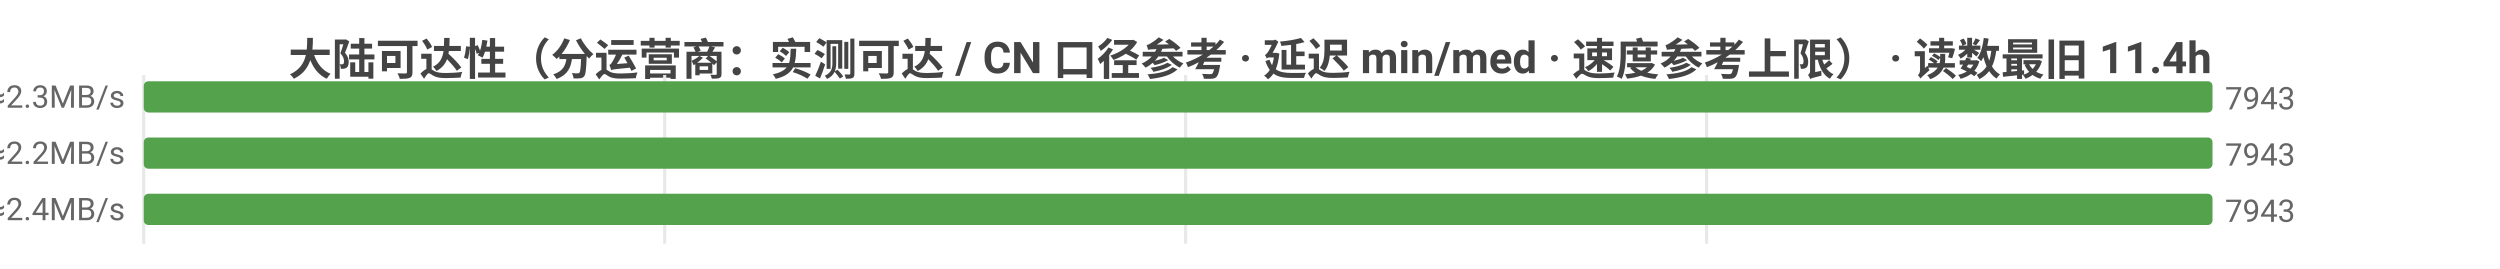
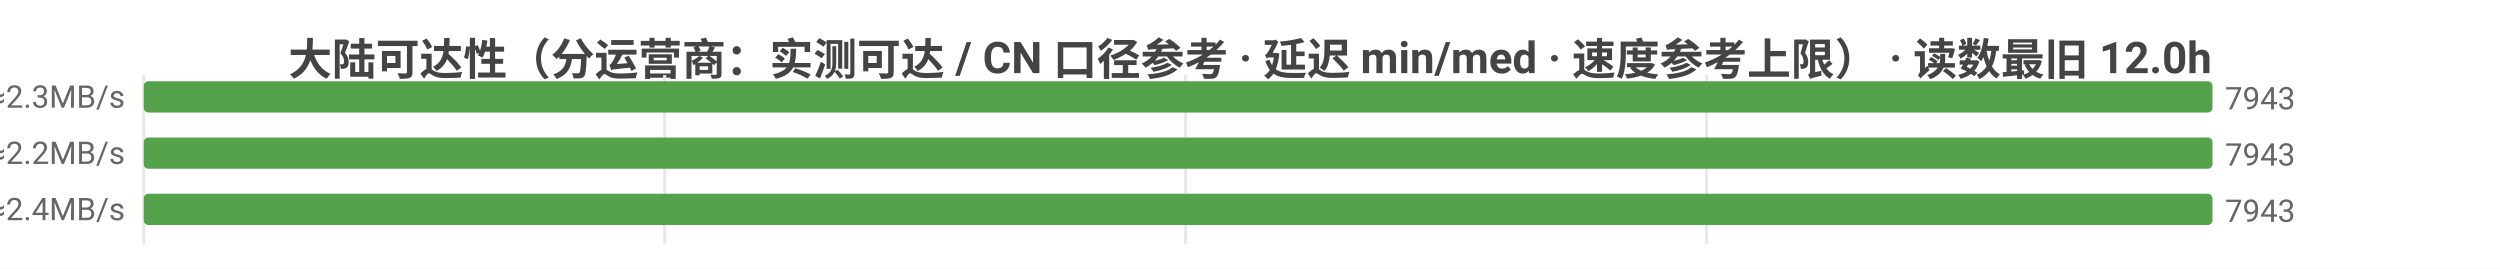
<svg xmlns="http://www.w3.org/2000/svg" width="800" height="86" viewBox="0 0 800 86">
  <rect width="800" height="86" fill="#ffffff" />
  <style>text{font-family:system-ui,-apple-system,'Segoe UI',Roboto,'PingFang SC','Microsoft YaHei','Noto Sans CJK SC',sans-serif}.g{stroke:#e8e8e8;stroke-width:1}.a{stroke:#999;stroke-width:1}.t{font-size:10px;fill:#666}.m{font-size:10px;text-anchor:middle;fill:#666}.e{font-size:10px;text-anchor:end;fill:#666}.l{font-size:11px;fill:#333}.tt{font-size:14px;font-weight:600;text-anchor:middle;fill:#444}.em{font-size:13px;text-anchor:middle;fill:#999}</style>
-   <text class="tt" x="400.0" y="24">大陆可达性（分运营商：实测可达 / CN 口径参考 · 延迟 min/med · 速度参考上限） · 读数最旧 11.4h</text>
+   <text class="tt" x="400.0" y="24">大陆可达性（分运营商：实测可达 / CN 口径参考 · 延迟 min/med · 速度参考上限） · 读数最旧 12.0h</text>
  <line class="g" x1="46" y1="24" x2="46" y2="78" />
  <line class="g" x1="212.7" y1="24" x2="212.7" y2="78" />
  <line class="g" x1="379.4" y1="24" x2="379.4" y2="78" />
  <line class="g" x1="546.1" y1="24" x2="546.1" y2="78" />
  <text class="e" x="40" y="35">中国电信  实测可达 7943/9387 · CN口径 7944  min5/med208ms  ≈2.3MB/s</text>
  <rect x="46" y="26" width="662" height="10" fill="#54a24b" rx="1.5" />
  <text class="t" x="712" y="35">7943</text>
  <text class="e" x="40" y="53">中国联通  实测可达 7943/9513 · CN口径 7944  min9/med216ms  ≈2.2MB/s</text>
  <rect x="46" y="44" width="662" height="10" fill="#54a24b" rx="1.5" />
  <text class="t" x="712" y="53">7943</text>
  <text class="e" x="40" y="71">中国移动  实测可达 7943/9437 · CN口径 7944  min11/med199ms  ≈2.4MB/s</text>
  <rect x="46" y="62" width="662" height="10" fill="#54a24b" rx="1.5" />
  <text class="t" x="712" y="71">7943</text>
</svg>
